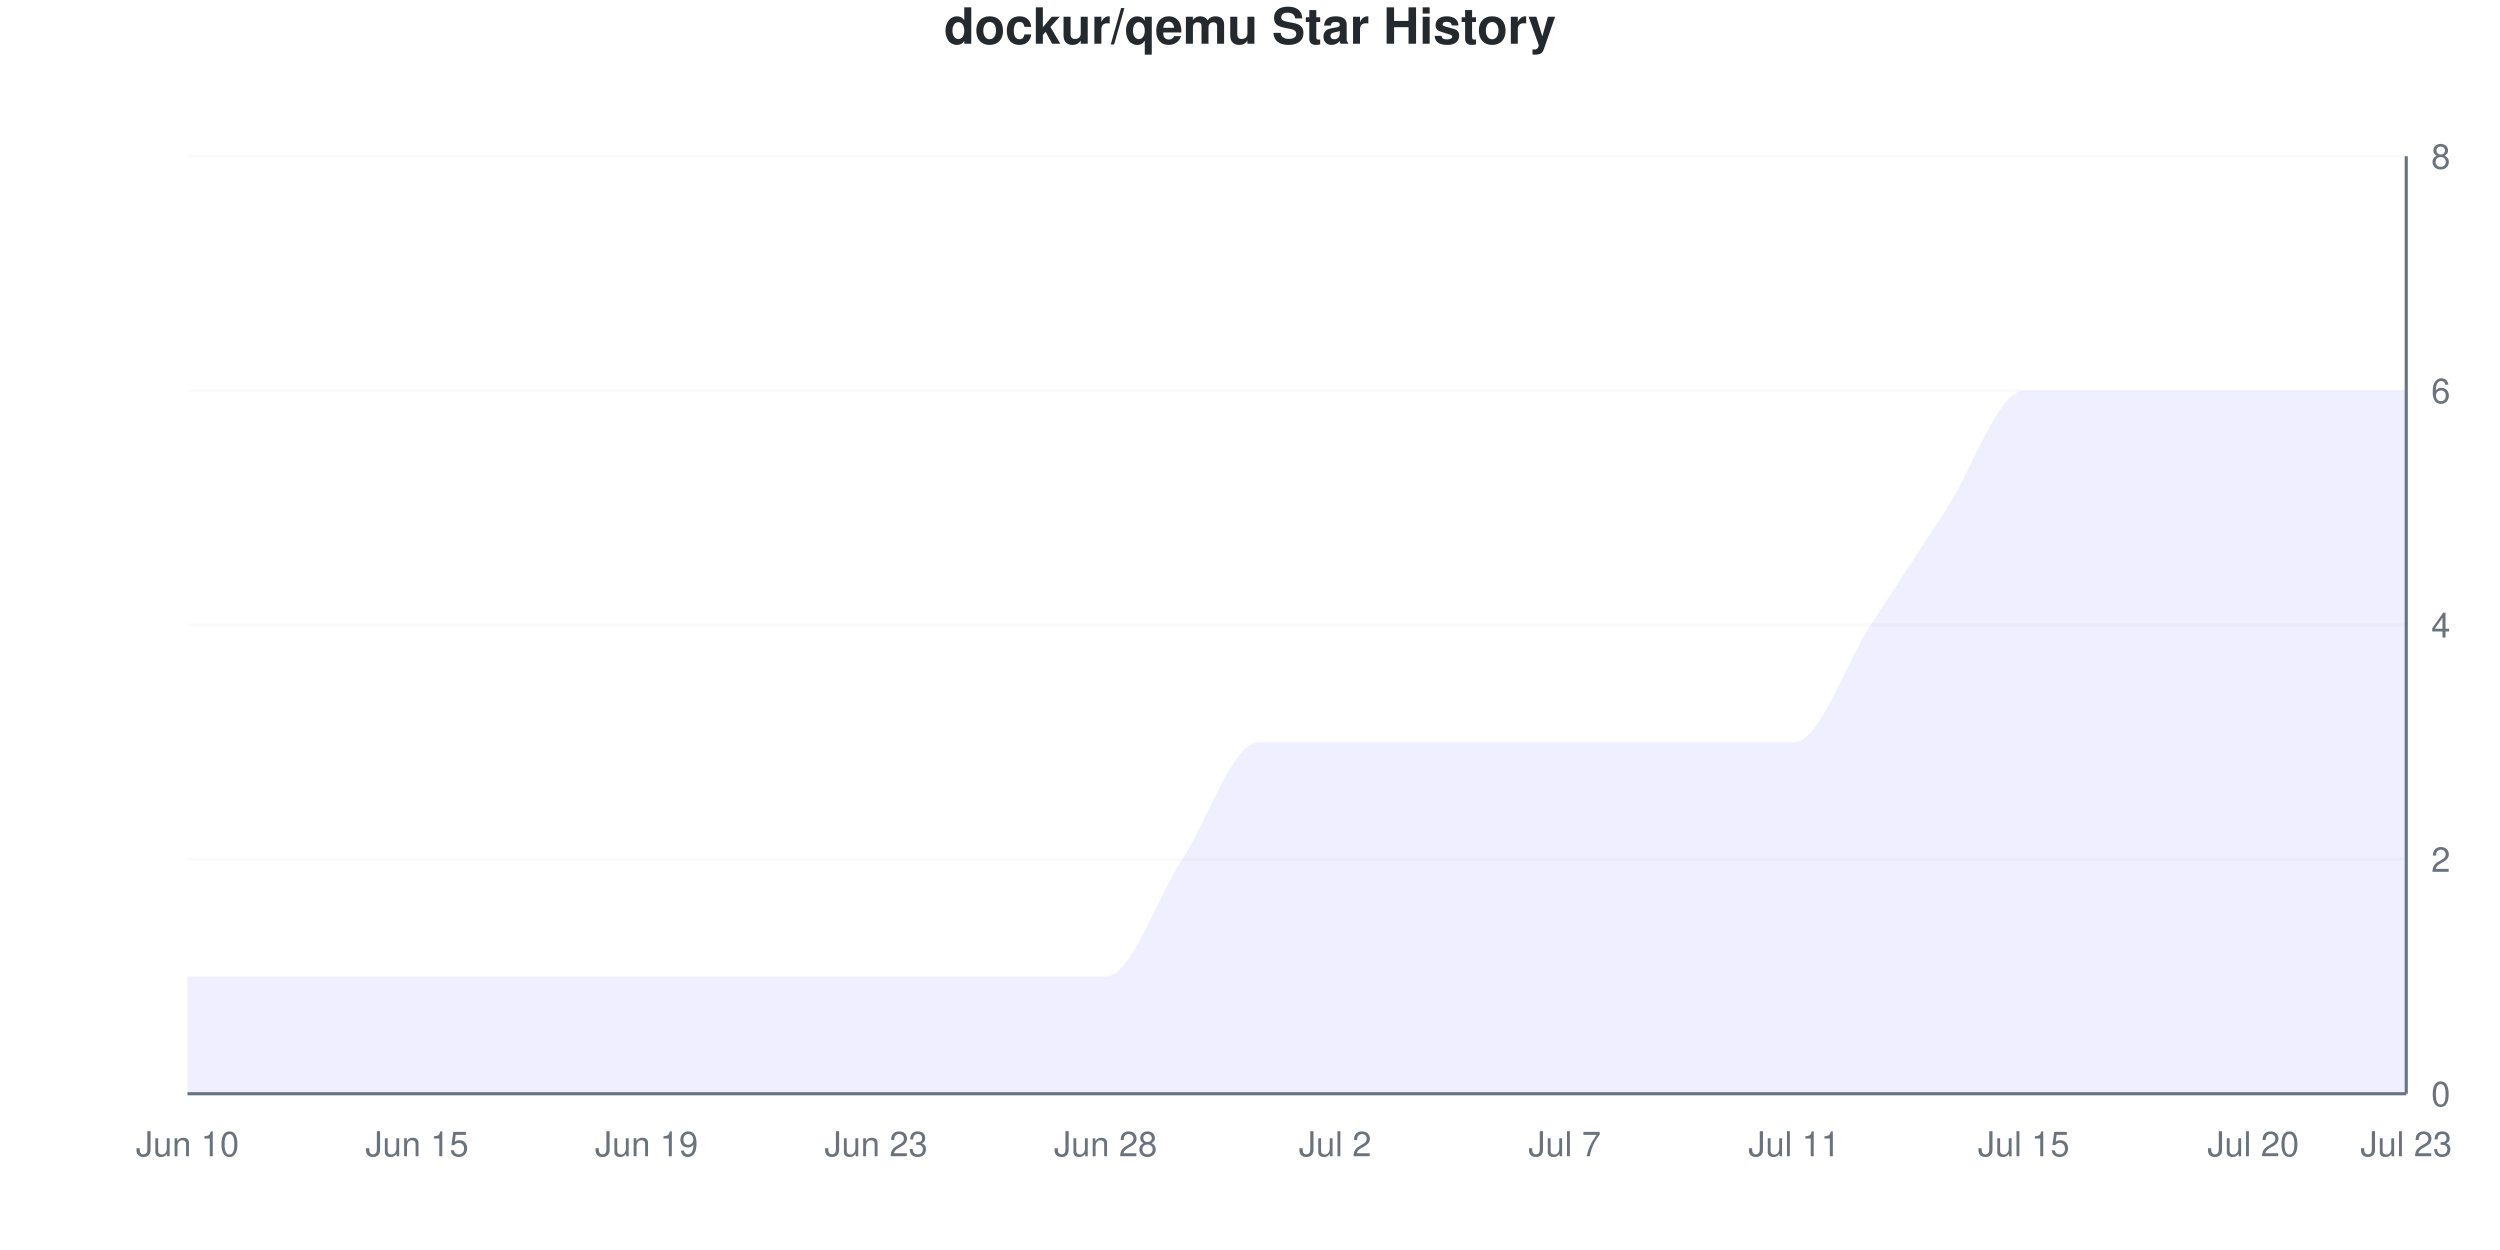
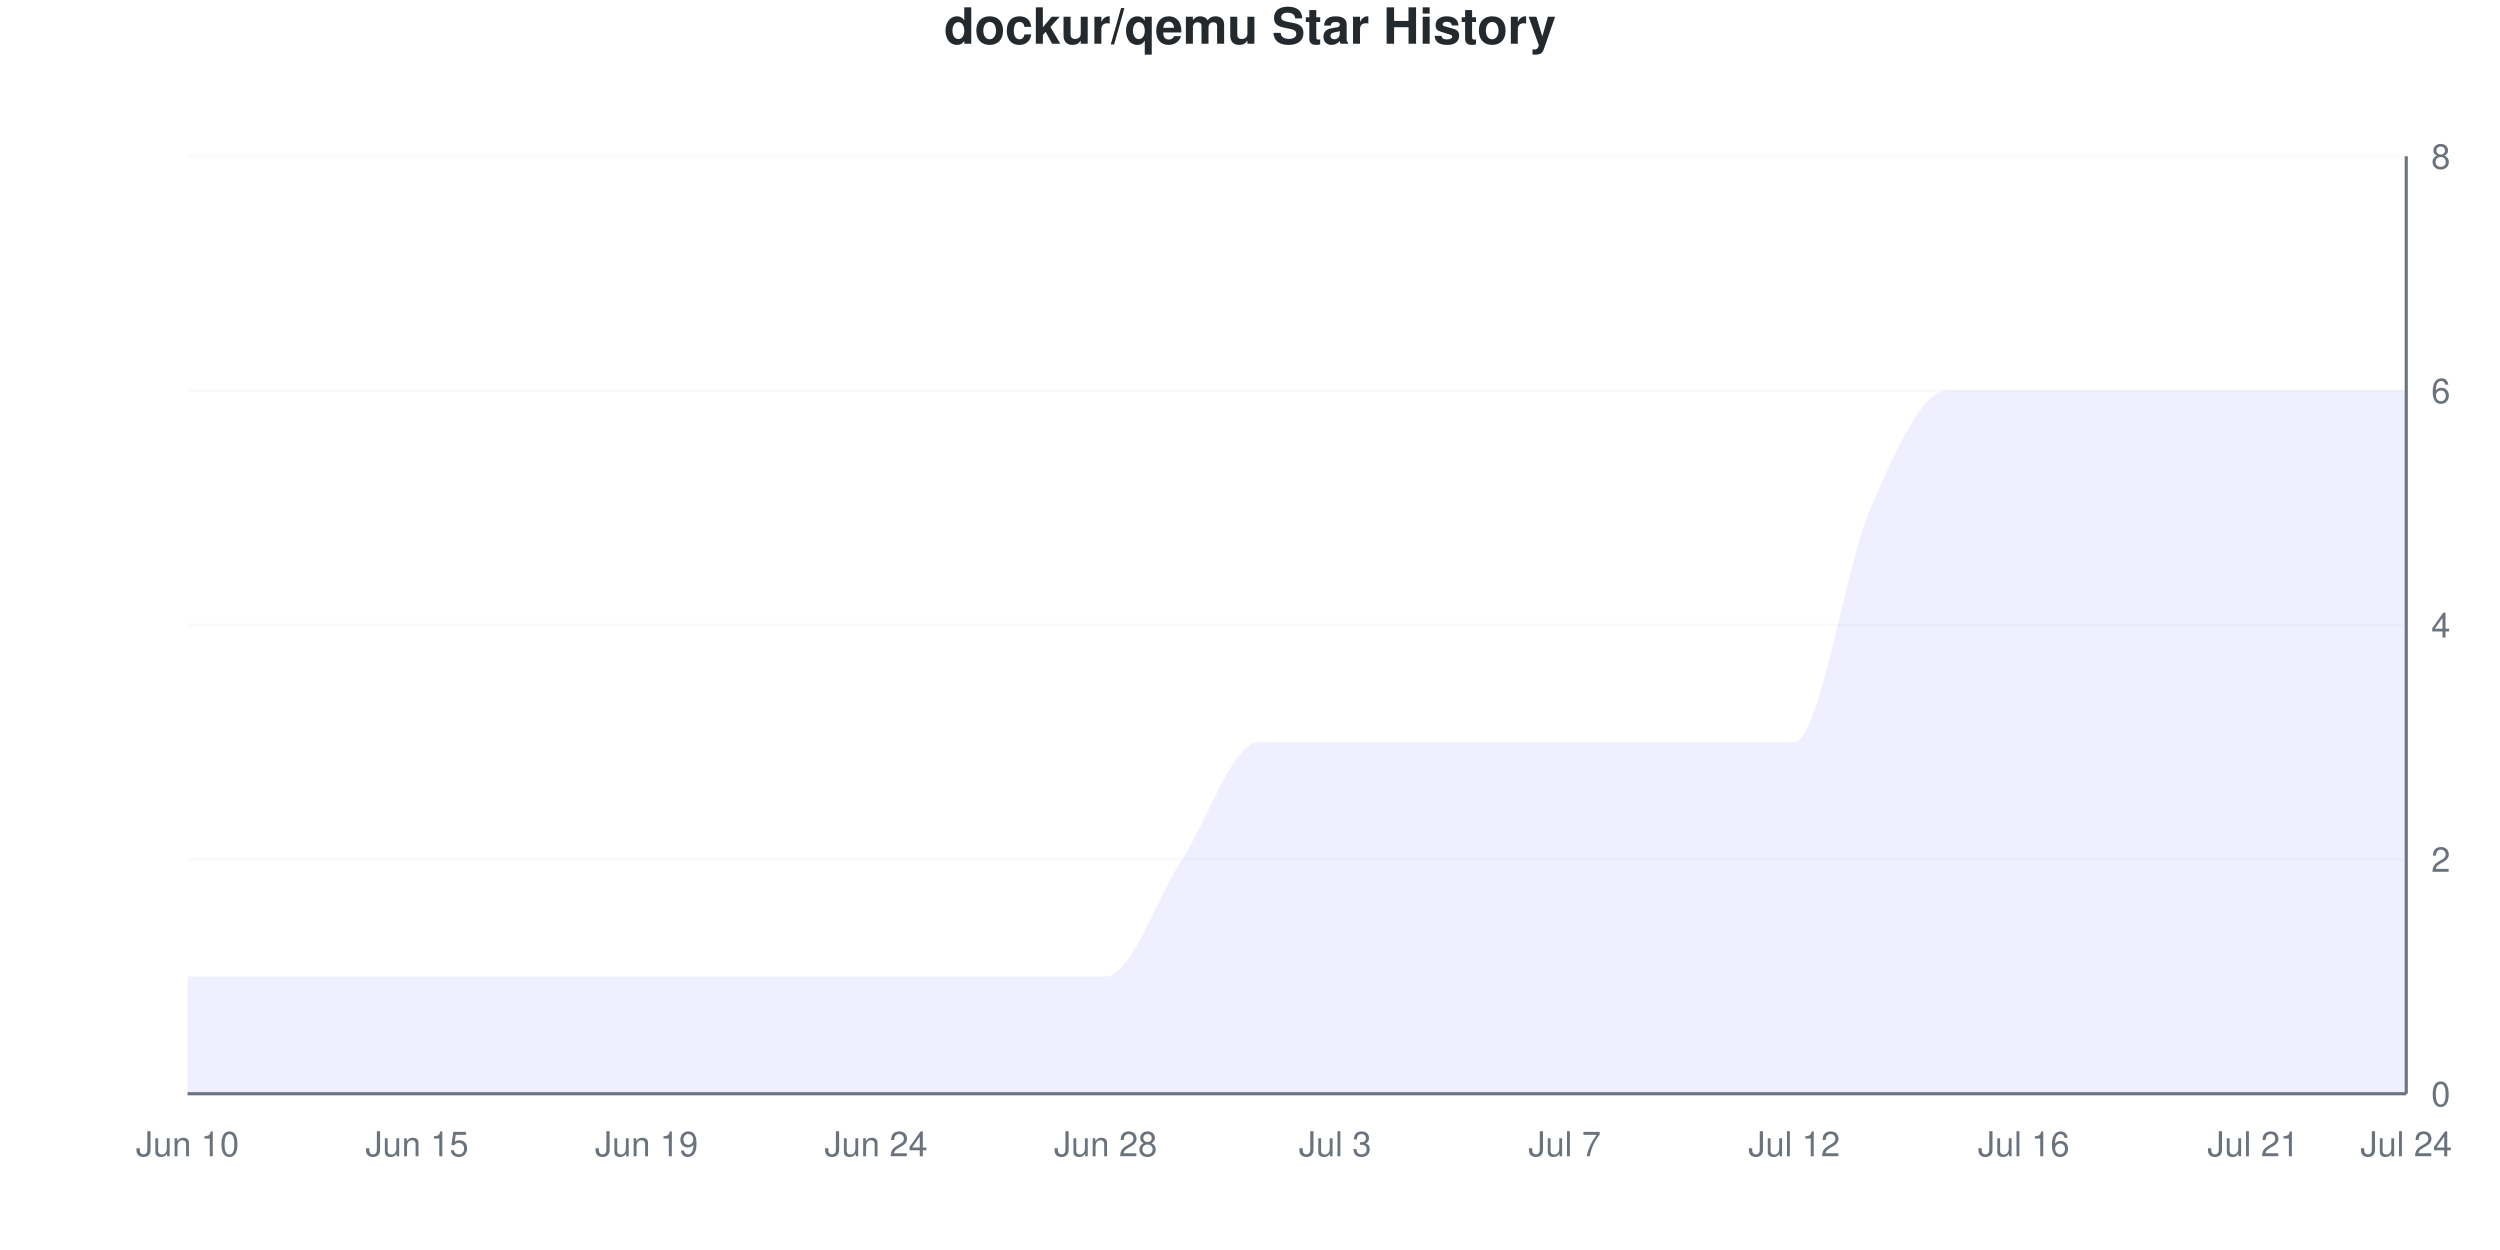
<svg xmlns="http://www.w3.org/2000/svg" viewBox="0 0 800 400" width="800" height="400">
  <style>
    @keyframes drawLine {
      to { stroke-dashoffset: 0; }
    }
    @keyframes fadeInPoint {
      from { opacity: 0; }
      to { opacity: 1; }
    }
    .data-line-0 {
-       stroke-dasharray: 1274;
-       stroke-dashoffset: 1274;
+       stroke-dasharray: 1295;
+       stroke-dashoffset: 1295;
      animation: drawLine 2s ease-out forwards;
    }
    .data-point {
      opacity: 0;
      animation: fadeInPoint 0.5s ease-out forwards;
    }
    .chart-bg { fill: #fff; }
    .chart-text { fill: #24292e; }
    .chart-muted { fill: #6a737d; }
    .chart-grid { stroke: #eee; }
    .chart-axis { stroke: #6a737d; }
    @media (prefers-color-scheme: dark) {
      .chart-bg { fill: #0d1117; }
      .chart-text { fill: #e6edf3; }
      .chart-muted { fill: #8b949e; }
      .chart-grid { stroke: #21262d; }
      .chart-axis { stroke: #8b949e; }
    }
  </style>
  <rect width="800" height="400" class="chart-bg" />
  <text x="400" y="14" text-anchor="middle" class="chart-text" font-size="16" font-weight="bold" font-family="-apple-system, BlinkMacSystemFont, 'Segoe UI', Helvetica, Arial, sans-serif">dockur/qemu Star History</text>
  <g class="grid">
    <line x1="60" y1="350" x2="770" y2="350" class="chart-grid" stroke-opacity="0.3" />
    <text x="778" y="354" text-anchor="start" class="chart-muted" font-size="11" font-family="-apple-system, BlinkMacSystemFont, 'Segoe UI', Helvetica, Arial, sans-serif">0</text>
    <line x1="60" y1="275" x2="770" y2="275" class="chart-grid" stroke-opacity="0.3" />
    <text x="778" y="279" text-anchor="start" class="chart-muted" font-size="11" font-family="-apple-system, BlinkMacSystemFont, 'Segoe UI', Helvetica, Arial, sans-serif">2</text>
    <line x1="60" y1="200" x2="770" y2="200" class="chart-grid" stroke-opacity="0.3" />
    <text x="778" y="204" text-anchor="start" class="chart-muted" font-size="11" font-family="-apple-system, BlinkMacSystemFont, 'Segoe UI', Helvetica, Arial, sans-serif">4</text>
    <line x1="60" y1="125" x2="770" y2="125" class="chart-grid" stroke-opacity="0.3" />
    <text x="778" y="129" text-anchor="start" class="chart-muted" font-size="11" font-family="-apple-system, BlinkMacSystemFont, 'Segoe UI', Helvetica, Arial, sans-serif">6</text>
    <line x1="60" y1="50" x2="770" y2="50" class="chart-grid" stroke-opacity="0.3" />
    <text x="778" y="54" text-anchor="start" class="chart-muted" font-size="11" font-family="-apple-system, BlinkMacSystemFont, 'Segoe UI', Helvetica, Arial, sans-serif">8</text>
  </g>
  <g class="milestones">
    
  </g>
  <g class="x-axis">
    <text x="60" y="370" text-anchor="middle" class="chart-muted" font-size="11" font-family="-apple-system, BlinkMacSystemFont, 'Segoe UI', Helvetica, Arial, sans-serif">Jun 10</text>
    <text x="133.448" y="370" text-anchor="middle" class="chart-muted" font-size="11" font-family="-apple-system, BlinkMacSystemFont, 'Segoe UI', Helvetica, Arial, sans-serif">Jun 15</text>
    <text x="206.897" y="370" text-anchor="middle" class="chart-muted" font-size="11" font-family="-apple-system, BlinkMacSystemFont, 'Segoe UI', Helvetica, Arial, sans-serif">Jun 19</text>
-     <text x="280.345" y="370" text-anchor="middle" class="chart-muted" font-size="11" font-family="-apple-system, BlinkMacSystemFont, 'Segoe UI', Helvetica, Arial, sans-serif">Jun 23</text>
+     <text x="280.345" y="370" text-anchor="middle" class="chart-muted" font-size="11" font-family="-apple-system, BlinkMacSystemFont, 'Segoe UI', Helvetica, Arial, sans-serif">Jun 24</text>
    <text x="353.793" y="370" text-anchor="middle" class="chart-muted" font-size="11" font-family="-apple-system, BlinkMacSystemFont, 'Segoe UI', Helvetica, Arial, sans-serif">Jun 28</text>
-     <text x="427.241" y="370" text-anchor="middle" class="chart-muted" font-size="11" font-family="-apple-system, BlinkMacSystemFont, 'Segoe UI', Helvetica, Arial, sans-serif">Jul 2</text>
+     <text x="427.241" y="370" text-anchor="middle" class="chart-muted" font-size="11" font-family="-apple-system, BlinkMacSystemFont, 'Segoe UI', Helvetica, Arial, sans-serif">Jul 3</text>
    <text x="500.69" y="370" text-anchor="middle" class="chart-muted" font-size="11" font-family="-apple-system, BlinkMacSystemFont, 'Segoe UI', Helvetica, Arial, sans-serif">Jul 7</text>
-     <text x="574.138" y="370" text-anchor="middle" class="chart-muted" font-size="11" font-family="-apple-system, BlinkMacSystemFont, 'Segoe UI', Helvetica, Arial, sans-serif">Jul 11</text>
-     <text x="647.586" y="370" text-anchor="middle" class="chart-muted" font-size="11" font-family="-apple-system, BlinkMacSystemFont, 'Segoe UI', Helvetica, Arial, sans-serif">Jul 15</text>
-     <text x="721.034" y="370" text-anchor="middle" class="chart-muted" font-size="11" font-family="-apple-system, BlinkMacSystemFont, 'Segoe UI', Helvetica, Arial, sans-serif">Jul 20</text>
-     <text x="770" y="370" text-anchor="middle" class="chart-muted" font-size="11" font-family="-apple-system, BlinkMacSystemFont, 'Segoe UI', Helvetica, Arial, sans-serif">Jul 23</text>
+     <text x="574.138" y="370" text-anchor="middle" class="chart-muted" font-size="11" font-family="-apple-system, BlinkMacSystemFont, 'Segoe UI', Helvetica, Arial, sans-serif">Jul 12</text>
+     <text x="647.586" y="370" text-anchor="middle" class="chart-muted" font-size="11" font-family="-apple-system, BlinkMacSystemFont, 'Segoe UI', Helvetica, Arial, sans-serif">Jul 16</text>
+     <text x="721.034" y="370" text-anchor="middle" class="chart-muted" font-size="11" font-family="-apple-system, BlinkMacSystemFont, 'Segoe UI', Helvetica, Arial, sans-serif">Jul 21</text>
+     <text x="770" y="370" text-anchor="middle" class="chart-muted" font-size="11" font-family="-apple-system, BlinkMacSystemFont, 'Segoe UI', Helvetica, Arial, sans-serif">Jul 24</text>
  </g>
  <line x1="770" y1="50" x2="770" y2="350" class="chart-axis" stroke-width="1" />
  <line x1="60" y1="350" x2="770" y2="350" class="chart-axis" stroke-width="1" />
-   <path d="M60,350 L60,312.5 C68.161,312.5 76.322,312.5 84.483,312.5 C92.644,312.5 100.805,312.5 108.966,312.5 C117.126,312.5 125.287,312.5 133.448,312.5 C141.609,312.5 149.77,312.5 157.931,312.5 C166.092,312.5 174.253,312.5 182.414,312.5 C190.575,312.5 198.736,312.5 206.897,312.5 C215.057,312.5 223.218,312.5 231.379,312.5 C239.54,312.5 247.701,312.5 255.862,312.5 C264.023,312.5 272.184,312.5 280.345,312.5 C288.506,312.5 296.667,312.5 304.828,312.5 C312.989,312.5 321.149,312.5 329.31,312.5 C337.471,312.5 345.632,312.5 353.793,312.5 C361.954,312.5 370.115,287.5 378.276,275 C386.437,262.5 394.598,237.5 402.759,237.5 C410.92,237.5 419.08,237.5 427.241,237.5 C435.402,237.5 443.563,237.5 451.724,237.5 C459.885,237.5 468.046,237.5 476.207,237.5 C484.368,237.5 492.529,237.5 500.69,237.5 C508.851,237.5 517.011,237.5 525.172,237.5 C533.333,237.5 541.494,237.5 549.655,237.5 C557.816,237.5 565.977,237.5 574.138,237.5 C582.299,237.5 590.46,212.5 598.621,200 C606.782,187.5 614.943,175 623.103,162.5 C631.264,150 639.425,125 647.586,125 C655.747,125 663.908,125 672.069,125 C680.23,125 688.391,125 696.552,125 C704.713,125 712.874,125 721.034,125 C729.195,125 737.356,125 745.517,125 C753.678,125 761.839,125 770,125 L770,350 L60,350 Z" fill="#6b63ff" fill-opacity="0.1" />
-   <path d="M60,350 L60,312.5 C68.161,312.5 76.322,312.5 84.483,312.5 C92.644,312.5 100.805,312.5 108.966,312.5 C117.126,312.5 125.287,312.5 133.448,312.5 C141.609,312.5 149.77,312.5 157.931,312.5 C166.092,312.5 174.253,312.5 182.414,312.5 C190.575,312.5 198.736,312.5 206.897,312.5 C215.057,312.5 223.218,312.5 231.379,312.5 C239.54,312.5 247.701,312.5 255.862,312.5 C264.023,312.5 272.184,312.5 280.345,312.5 C288.506,312.5 296.667,312.5 304.828,312.5 C312.989,312.5 321.149,312.5 329.31,312.5 C337.471,312.5 345.632,312.5 353.793,312.5 C361.954,312.5 370.115,287.5 378.276,275 C386.437,262.5 394.598,237.5 402.759,237.5 C410.92,237.5 419.08,237.5 427.241,237.5 C435.402,237.5 443.563,237.5 451.724,237.5 C459.885,237.5 468.046,237.5 476.207,237.5 C484.368,237.5 492.529,237.5 500.69,237.5 C508.851,237.5 517.011,237.5 525.172,237.5 C533.333,237.5 541.494,237.5 549.655,237.5 C557.816,237.5 565.977,237.5 574.138,237.5 C582.299,237.5 590.46,212.5 598.621,200 C606.782,187.5 614.943,175 623.103,162.5 C631.264,150 639.425,125 647.586,125 C655.747,125 663.908,125 672.069,125 C680.23,125 688.391,125 696.552,125 C704.713,125 712.874,125 721.034,125 C729.195,125 737.356,125 745.517,125 C753.678,125 761.839,125 770,125" fill="none" stroke="#6b63ff" stroke-width="2.5" class="data-line-0" />
+   <path d="M60,350 L60,312.5 C68.161,312.5 76.322,312.5 84.483,312.5 C92.644,312.5 100.805,312.5 108.966,312.5 C117.126,312.5 125.287,312.5 133.448,312.5 C141.609,312.5 149.77,312.5 157.931,312.5 C166.092,312.5 174.253,312.5 182.414,312.5 C190.575,312.5 198.736,312.5 206.897,312.5 C215.057,312.5 223.218,312.5 231.379,312.5 C239.54,312.5 247.701,312.5 255.862,312.5 C264.023,312.5 272.184,312.5 280.345,312.5 C288.506,312.5 296.667,312.5 304.828,312.5 C312.989,312.5 321.149,312.5 329.31,312.5 C337.471,312.5 345.632,312.5 353.793,312.5 C361.954,312.5 370.115,287.5 378.276,275 C386.437,262.5 394.598,237.5 402.759,237.5 C410.92,237.5 419.08,237.5 427.241,237.5 C435.402,237.5 443.563,237.5 451.724,237.5 C459.885,237.5 468.046,237.5 476.207,237.5 C484.368,237.5 492.529,237.5 500.69,237.5 C508.851,237.5 517.011,237.5 525.172,237.5 C533.333,237.5 541.494,237.5 549.655,237.5 C557.816,237.5 565.977,237.5 574.138,237.5 C582.299,237.5 590.46,181.25 598.621,162.5 C606.782,143.75 614.943,125 623.103,125 C631.264,125 639.425,125 647.586,125 C655.747,125 663.908,125 672.069,125 C680.23,125 688.391,125 696.552,125 C704.713,125 712.874,125 721.034,125 C729.195,125 737.356,125 745.517,125 C753.678,125 761.839,125 770,125 L770,350 L60,350 Z" fill="#6b63ff" fill-opacity="0.1" />
+   <path d="M60,350 L60,312.5 C68.161,312.5 76.322,312.5 84.483,312.5 C92.644,312.5 100.805,312.5 108.966,312.5 C117.126,312.5 125.287,312.5 133.448,312.5 C141.609,312.5 149.77,312.5 157.931,312.5 C166.092,312.5 174.253,312.5 182.414,312.5 C190.575,312.5 198.736,312.5 206.897,312.5 C215.057,312.5 223.218,312.5 231.379,312.5 C239.54,312.5 247.701,312.5 255.862,312.5 C264.023,312.5 272.184,312.5 280.345,312.5 C288.506,312.5 296.667,312.5 304.828,312.5 C312.989,312.5 321.149,312.5 329.31,312.5 C337.471,312.5 345.632,312.5 353.793,312.5 C361.954,312.5 370.115,287.5 378.276,275 C386.437,262.5 394.598,237.5 402.759,237.5 C410.92,237.5 419.08,237.5 427.241,237.5 C435.402,237.5 443.563,237.5 451.724,237.5 C459.885,237.5 468.046,237.5 476.207,237.5 C484.368,237.5 492.529,237.5 500.69,237.5 C508.851,237.5 517.011,237.5 525.172,237.5 C533.333,237.5 541.494,237.5 549.655,237.5 C557.816,237.5 565.977,237.5 574.138,237.5 C582.299,237.5 590.46,181.25 598.621,162.5 C606.782,143.75 614.943,125 623.103,125 C631.264,125 639.425,125 647.586,125 C655.747,125 663.908,125 672.069,125 C680.23,125 688.391,125 696.552,125 C704.713,125 712.874,125 721.034,125 C729.195,125 737.356,125 745.517,125 C753.678,125 761.839,125 770,125" fill="none" stroke="#6b63ff" stroke-width="2.5" class="data-line-0" />
  <g class="points">
    <circle cx="60" cy="312.5" r="4" fill="#6b63ff" class="data-point" style="animation-delay: 1.50s" />
    <circle cx="84.483" cy="312.5" r="4" fill="#6b63ff" class="data-point" style="animation-delay: 1.55s" />
    <circle cx="108.966" cy="312.5" r="4" fill="#6b63ff" class="data-point" style="animation-delay: 1.60s" />
    <circle cx="133.448" cy="312.5" r="4" fill="#6b63ff" class="data-point" style="animation-delay: 1.65s" />
    <circle cx="157.931" cy="312.5" r="4" fill="#6b63ff" class="data-point" style="animation-delay: 1.70s" />
    <circle cx="182.414" cy="312.5" r="4" fill="#6b63ff" class="data-point" style="animation-delay: 1.75s" />
    <circle cx="206.897" cy="312.5" r="4" fill="#6b63ff" class="data-point" style="animation-delay: 1.80s" />
    <circle cx="231.379" cy="312.5" r="4" fill="#6b63ff" class="data-point" style="animation-delay: 1.85s" />
    <circle cx="255.862" cy="312.5" r="4" fill="#6b63ff" class="data-point" style="animation-delay: 1.90s" />
    <circle cx="280.345" cy="312.5" r="4" fill="#6b63ff" class="data-point" style="animation-delay: 1.95s" />
    <circle cx="304.828" cy="312.5" r="4" fill="#6b63ff" class="data-point" style="animation-delay: 2.00s" />
    <circle cx="329.31" cy="312.5" r="4" fill="#6b63ff" class="data-point" style="animation-delay: 2.05s" />
    <circle cx="353.793" cy="312.5" r="4" fill="#6b63ff" class="data-point" style="animation-delay: 2.10s" />
    <circle cx="378.276" cy="275" r="4" fill="#6b63ff" class="data-point" style="animation-delay: 2.15s" />
    <circle cx="402.759" cy="237.5" r="4" fill="#6b63ff" class="data-point" style="animation-delay: 2.20s" />
    <circle cx="427.241" cy="237.5" r="4" fill="#6b63ff" class="data-point" style="animation-delay: 2.25s" />
    <circle cx="451.724" cy="237.5" r="4" fill="#6b63ff" class="data-point" style="animation-delay: 2.30s" />
    <circle cx="476.207" cy="237.5" r="4" fill="#6b63ff" class="data-point" style="animation-delay: 2.35s" />
    <circle cx="500.69" cy="237.5" r="4" fill="#6b63ff" class="data-point" style="animation-delay: 2.40s" />
    <circle cx="525.172" cy="237.5" r="4" fill="#6b63ff" class="data-point" style="animation-delay: 2.45s" />
    <circle cx="549.655" cy="237.5" r="4" fill="#6b63ff" class="data-point" style="animation-delay: 2.50s" />
    <circle cx="574.138" cy="237.5" r="4" fill="#6b63ff" class="data-point" style="animation-delay: 2.55s" />
-     <circle cx="598.621" cy="200" r="4" fill="#6b63ff" class="data-point" style="animation-delay: 2.60s" />
-     <circle cx="623.103" cy="162.5" r="4" fill="#6b63ff" class="data-point" style="animation-delay: 2.65s" />
+     <circle cx="598.621" cy="162.5" r="4" fill="#6b63ff" class="data-point" style="animation-delay: 2.60s" />
+     <circle cx="623.103" cy="125" r="4" fill="#6b63ff" class="data-point" style="animation-delay: 2.65s" />
    <circle cx="647.586" cy="125" r="4" fill="#6b63ff" class="data-point" style="animation-delay: 2.70s" />
    <circle cx="672.069" cy="125" r="4" fill="#6b63ff" class="data-point" style="animation-delay: 2.75s" />
    <circle cx="696.552" cy="125" r="4" fill="#6b63ff" class="data-point" style="animation-delay: 2.80s" />
    <circle cx="721.034" cy="125" r="4" fill="#6b63ff" class="data-point" style="animation-delay: 2.85s" />
    <circle cx="745.517" cy="125" r="4" fill="#6b63ff" class="data-point" style="animation-delay: 2.90s" />
    <circle cx="770" cy="125" r="4" fill="#6b63ff" class="data-point" style="animation-delay: 2.95s" />
  </g>
</svg>
